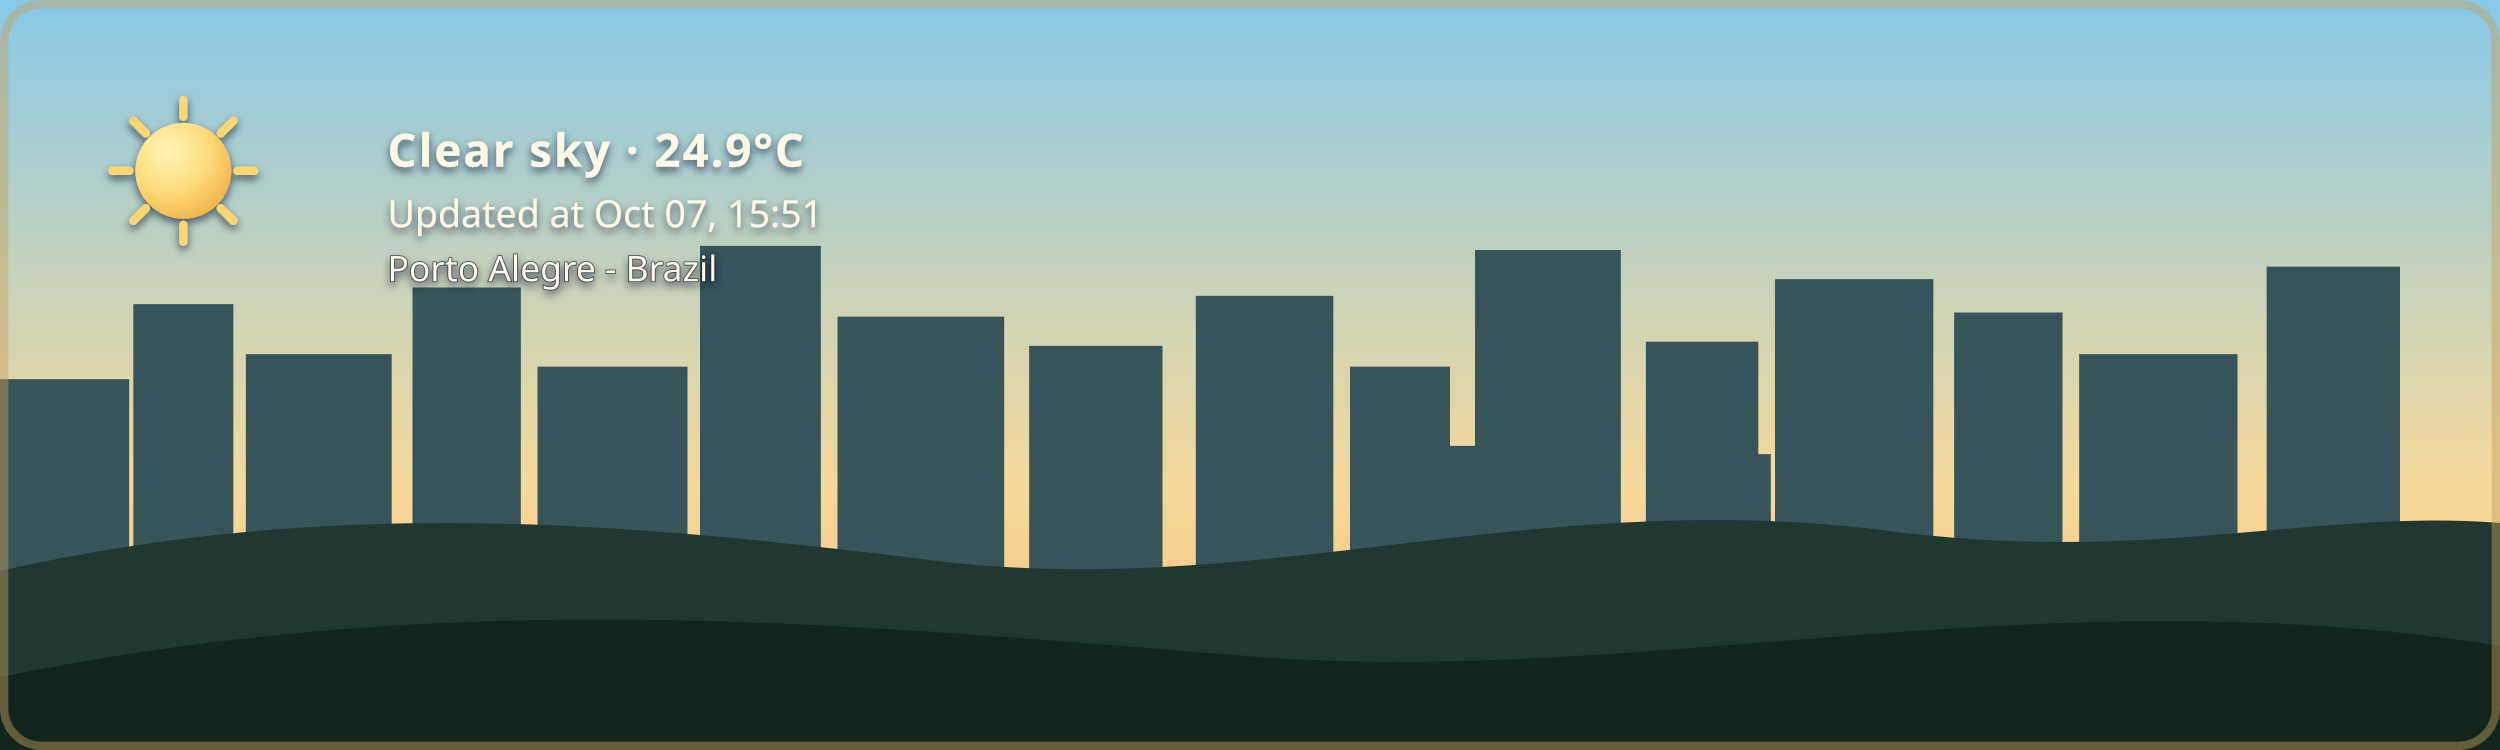
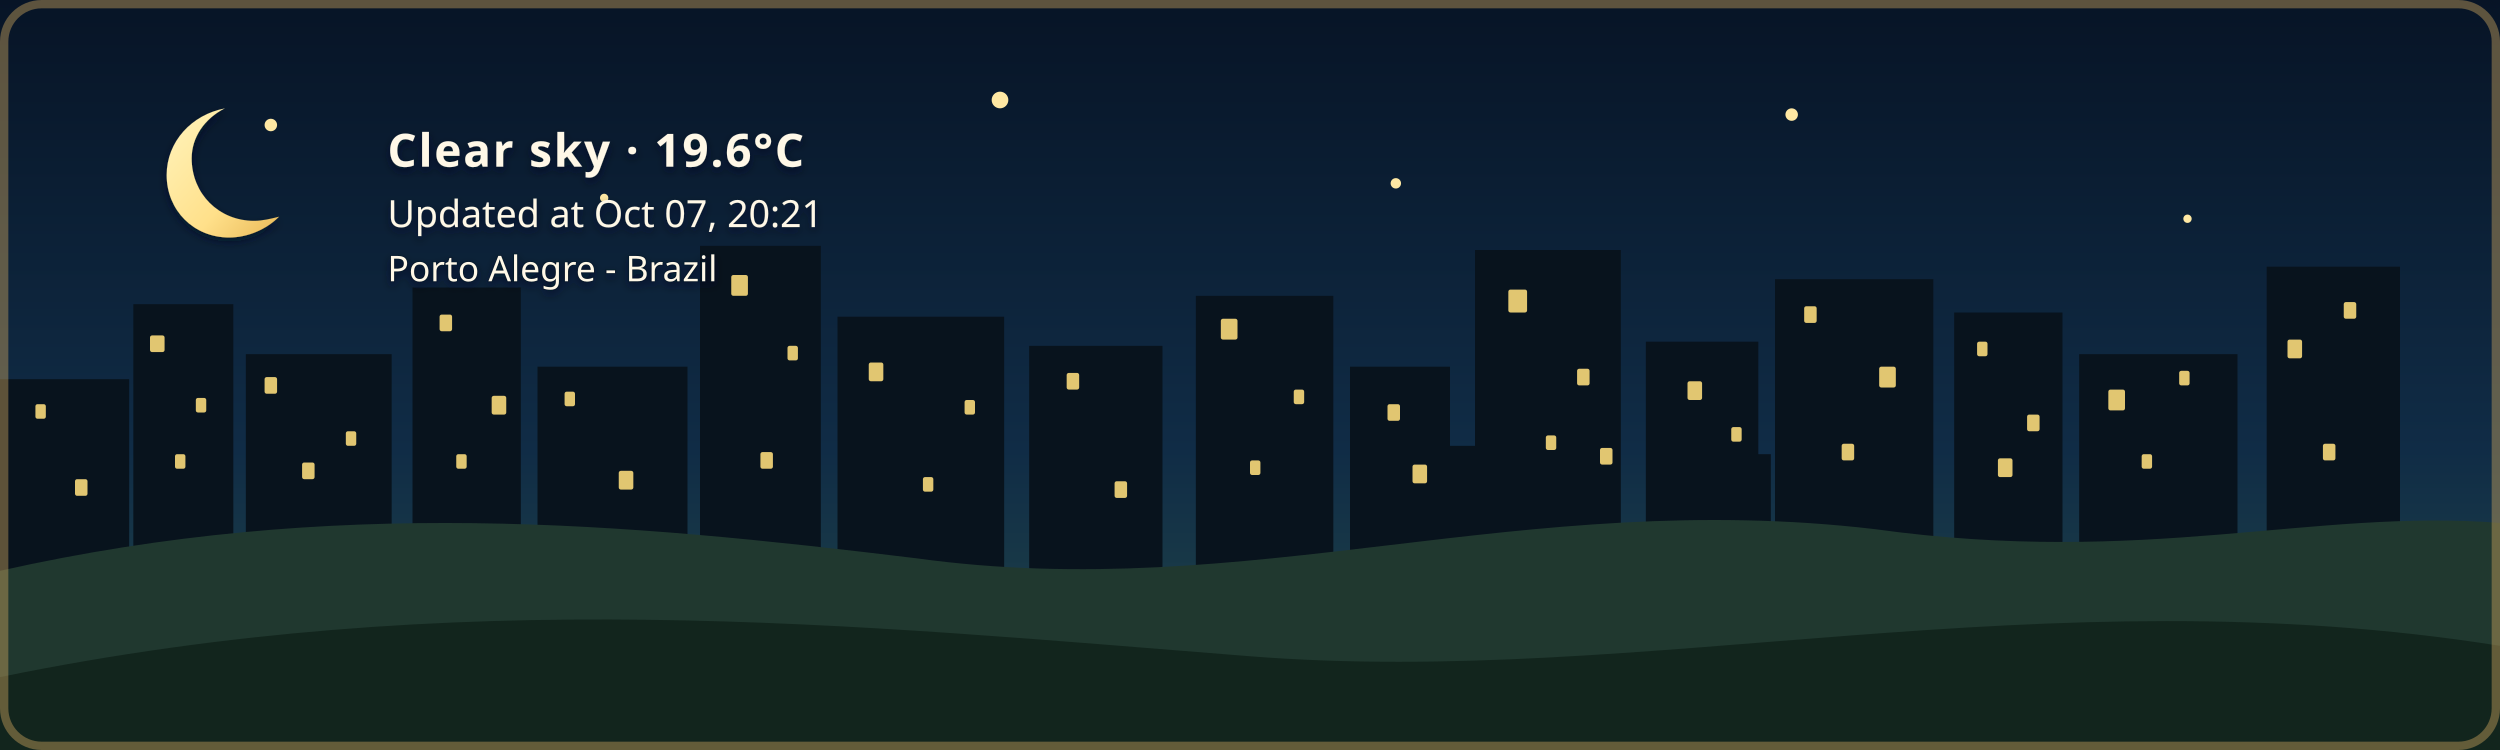
- <svg xmlns="http://www.w3.org/2000/svg" width="1200" height="360" viewBox="0 0 1200 360" role="img" aria-labelledby="title description" class="github-time-day weather-clear alert-none" data-temperature="24.9°C" lang="en-US">
+ <svg xmlns="http://www.w3.org/2000/svg" width="1200" height="360" viewBox="0 0 1200 360" role="img" aria-labelledby="title description" class="github-time-night weather-clear alert-none" data-temperature="19.6°C" lang="en-US">
  <defs>
    <linearGradient id="daySky" x1="0" y1="0" x2="0" y2="1">
      <stop offset="0%" stop-color="#87c9e8" />
      <stop offset="65%" stop-color="#f6d99a" />
      <stop offset="100%" stop-color="#f4b66e" />
    </linearGradient>
    <linearGradient id="sunsetSky" x1="0" y1="0" x2="0" y2="1">
      <stop offset="0%" stop-color="#4d568f" />
      <stop offset="55%" stop-color="#d46a66" />
      <stop offset="100%" stop-color="#f4a259" />
    </linearGradient>
    <linearGradient id="nightSky" x1="0" y1="0" x2="0" y2="1">
      <stop offset="0%" stop-color="#071426" />
      <stop offset="60%" stop-color="#102c46" />
      <stop offset="100%" stop-color="#244b4a" />
    </linearGradient>
    <linearGradient id="dawnSky" x1="0" y1="0" x2="0" y2="1">
      <stop offset="0%" stop-color="#766b9f" />
      <stop offset="55%" stop-color="#d7939b" />
      <stop offset="100%" stop-color="#f4c280" />
    </linearGradient>
    <radialGradient id="weatherSunFill" cx="35%" cy="30%" r="72%">
      <stop offset="0%" stop-color="#fff4b8" />
      <stop offset="58%" stop-color="#ffdc7a" />
      <stop offset="100%" stop-color="#f2b84f" />
    </radialGradient>
    <linearGradient id="weatherMoonFill" x1="0" y1="0" x2="1" y2="1">
      <stop offset="0%" stop-color="#fff4bd" />
      <stop offset="62%" stop-color="#ffe08a" />
      <stop offset="100%" stop-color="#e9b957" />
    </linearGradient>
    <filter id="weatherContentShadow" x="-20" y="-20" width="500" height="180" filterUnits="userSpaceOnUse">
      <feGaussianBlur in="SourceAlpha" stdDeviation="2" result="shadowBlur" />
      <feOffset in="shadowBlur" dx="0" dy="2" result="shadowOffset" />
      <feFlood flood-color="#071426" flood-opacity="0.65" result="shadowColor" />
      <feComposite in="shadowColor" in2="shadowOffset" operator="in" result="shadow" />
      <feMerge>
        <feMergeNode in="shadow" />
        <feMergeNode in="SourceGraphic" />
      </feMerge>
    </filter>
  </defs>
  <style>
    /* The sky state is updated by the GitHub Action based on local time. */

    .sky {
      animation: none !important;
    }

    .github-time-day .day-sky,
    .github-time-sunset .sunset-sky,
    .github-time-night .night-sky,
    .github-time-dawn .dawn-sky {
      opacity: 1;
    }

    .github-time-day .sunset-sky,
    .github-time-day .night-sky,
    .github-time-day .dawn-sky,
    .github-time-sunset .day-sky,
    .github-time-sunset .night-sky,
    .github-time-sunset .dawn-sky,
    .github-time-night .day-sky,
    .github-time-night .sunset-sky,
    .github-time-night .dawn-sky,
    .github-time-dawn .day-sky,
    .github-time-dawn .sunset-sky,
    .github-time-dawn .night-sky {
      opacity: 0;
    }

    .github-time-day .day-sky,
    .github-time-sunset .sunset-sky,
    .github-time-night .night-sky,
    .github-time-dawn .dawn-sky {
      animation: sky-fade-in 2.5s ease both !important;
    }

    .weather-effect {
      display: none;
    }

    .github-time-night.weather-clear .weather-moon,
    .github-time-day.weather-clear .weather-sun,
    .github-time-sunset.weather-clear .weather-sun,
    .github-time-dawn.weather-clear .weather-sun,
    .weather-cloudy .weather-cloud,
    .weather-rain .weather-cloud,
    .weather-rain .weather-rainfall,
    .weather-wind-rain .weather-cloud,
    .weather-wind-rain .weather-wind,
    .weather-wind-rain .weather-wind-rainfall,
    .weather-storm .weather-cloud,
    .weather-storm .weather-rainfall,
    .weather-storm .weather-lightning,
    .weather-snow .weather-cloud,
    .weather-snow .weather-snowfall {
      display: block;
    }

    .weather-sun {
      transform-box: fill-box;
      transform-origin: center;
      animation: weather-pulse 4s ease-in-out infinite;
    }

    .weather-moon {
      animation: moon-glow 4s ease-in-out infinite;
    }

    .weather-cloud path {
      animation: cloud-drift 8s ease-in-out infinite alternate;
    }

    .weather-rainfall path {
      animation: rain-fall 1.4s linear infinite;
    }

    .weather-rainfall path:nth-child(2) {
      animation-delay: 0.35s;
    }

    .weather-rainfall path:nth-child(3) {
      animation-delay: 0.7s;
    }

    .weather-wind-rainfall path {
      animation: wind-rain-fall 1.15s linear infinite;
    }

    .weather-wind-rainfall path:nth-child(2) {
      animation-delay: 0.3s;
    }

    .weather-wind-rainfall path:nth-child(3) {
      animation-delay: 0.6s;
    }

    .weather-wind path {
      animation: wind-sweep 1.8s ease-in-out infinite;
    }

    .weather-wind path:nth-child(2) {
      animation-delay: 0.45s;
    }

    .weather-snowfall circle {
      animation: snow-fall 3s ease-in-out infinite;
    }

    .weather-snowfall circle:nth-child(2) {
      animation-delay: 1s;
    }

    .weather-snowfall circle:nth-child(3) {
      animation-delay: 2s;
    }

    .weather-lightning {
      animation: lightning-flash 4s ease-in-out infinite;
    }

    svg.github-time-day .city-back,
    svg.github-time-day .city-mid {
      fill: #36545a;
    }

    svg.github-time-sunset .city-back,
    svg.github-time-sunset .city-mid {
      fill: #303247;
    }

    svg.github-time-night .city-back,
    svg.github-time-night .city-mid {
      fill: #08131d;
    }

    svg.github-time-dawn .city-back,
    svg.github-time-dawn .city-mid {
      fill: #404158;
    }

    .city-window {
      opacity: 0;
      fill: #f8d97a;
    }

    svg.github-time-night .city-window,
    svg.github-time-dawn .city-window,
    svg.github-time-sunset .city-window {
      opacity: 0.9;
    }

    .city-window rect {
      animation: city-window-toggle-a 20s steps(1, end) infinite;
    }

    .city-window rect:nth-child(3n) {
      animation-name: city-window-toggle-b;
      animation-delay: -4s;
    }

    .city-window rect:nth-child(4n) {
      animation-name: city-window-toggle-c;
      animation-delay: -9s;
    }

    .city-window rect:nth-child(5n) {
      animation-name: city-window-toggle-d;
      animation-delay: -13s;
    }

    .city-window rect:nth-child(7n) {
      animation-name: city-window-toggle-e;
      animation-delay: -17s;
    }

    #weather-alert-level,
    #weather-alert-detail {
      display: none;
    }

    svg.alert-yellow #weather-alert-level,
    svg.alert-yellow #weather-alert-detail,
    svg.alert-orange #weather-alert-level,
    svg.alert-orange #weather-alert-detail,
    svg.alert-red #weather-alert-level,
    svg.alert-red #weather-alert-detail {
      display: block;
    }

    svg.alert-yellow #weather-alert-level {
      fill: #f4d35e;
    }

    svg.alert-yellow #weather-alert-detail {
      fill: #fff3b3;
    }

    svg.alert-orange #weather-alert-level {
      fill: #f9a74f;
    }

    svg.alert-orange #weather-alert-detail {
      fill: #ffd0a0;
    }

    svg.alert-red #weather-alert-level {
      fill: #ff675c;
    }

    svg.alert-red #weather-alert-detail {
      fill: #ffc2bf;
    }

    #weather-description,
    #weather-time,
    #weather-alert-level,
    #weather-alert-detail,
    #weather-location {
      animation: info-fade-in 1.5s ease both;
      font-family: sans-serif;
    }

    #weather-description {
      letter-spacing: 0.04em;
    }

    @keyframes sky-fade-in {
      from {
        opacity: 0;
      }

      to {
        opacity: 1;
      }
    }

    @keyframes info-fade-in {
      from {
        opacity: 0;
        transform: translateY(6px);
      }

      to {
        opacity: 1;
        transform: translateY(0);
      }
    }

    @keyframes weather-pulse {
      0%,
      100% {
        opacity: 0.85;
        transform: scale(0.96);
      }

      50% {
        opacity: 1;
        transform: scale(1.04);
      }
    }

    @keyframes moon-glow {
      0%,
      100% {
        opacity: 0.8;
      }

      50% {
        opacity: 1;
      }
    }

    @keyframes cloud-drift {
      from {
        transform: translateX(-5px);
      }

      to {
        transform: translateX(8px);
      }
    }

    @keyframes rain-fall {
      0% {
        opacity: 0;
        transform: translateY(-7px);
      }

      25%,
      75% {
        opacity: 1;
      }

      100% {
        opacity: 0;
        transform: translateY(10px);
      }
    }

    @keyframes wind-rain-fall {
      0% {
        opacity: 0;
        transform: translate(-6px, -5px);
      }

      25%,
      75% {
        opacity: 1;
      }

      100% {
        opacity: 0;
        transform: translate(8px, 10px);
      }
    }

    @keyframes wind-sweep {
      0%,
      100% {
        opacity: 0.3;
        transform: translateX(-7px);
      }

      50% {
        opacity: 1;
        transform: translateX(6px);
      }
    }

    @keyframes snow-fall {
      0%,
      100% {
        opacity: 0.35;
        transform: translateY(-5px);
      }

      50% {
        opacity: 1;
        transform: translate(5px, 8px);
      }
    }

    @keyframes lightning-flash {
      0%,
      88%,
      100% {
        opacity: 0;
      }

      90%,
      93% {
        opacity: 1;
      }
    }

    @keyframes city-window-toggle-a {
      0%,
      19%,
      61%,
      100% {
        opacity: 1;
      }

      20%,
      60% {
        opacity: 0;
      }
    }

    @keyframes city-window-toggle-b {
      0%,
      34%,
      76%,
      100% {
        opacity: 0;
      }

      35%,
      75% {
        opacity: 1;
      }
    }

    @keyframes city-window-toggle-c {
      0%,
      24%,
      46%,
      100% {
        opacity: 1;
      }

      25%,
      45% {
        opacity: 0;
      }
    }

    @keyframes city-window-toggle-d {
      0%,
      49%,
      86%,
      100% {
        opacity: 1;
      }

      50%,
      85% {
        opacity: 0;
      }
    }

    @keyframes city-window-toggle-e {
      0%,
      14%,
      56%,
      100% {
        opacity: 0;
      }

      15%,
      55% {
        opacity: 1;
      }
    }

    .stars {
      opacity: 0;
    }

    .github-time-sunset .stars,
    .github-time-dawn .stars {
      opacity: 0.35;
    }

    .github-time-night .stars {
      opacity: 1;
    }

    .star {
      animation: twinkle 2.5s ease-in-out infinite;
      transform-box: fill-box;
      transform-origin: center;
    }

    .star:nth-child(2) {
      animation-delay: 0.5s;
    }

    .star:nth-child(3) {
      animation-delay: 1s;
    }

    .star:nth-child(4) {
      animation-delay: 1.5s;
    }

    @keyframes twinkle {
      0%,
      100% {
        opacity: 0.25;
        transform: scale(0.8);
      }

      50% {
        opacity: 1;
        transform: scale(1.25);
      }
    }

    /*
     * Disable animations when the visitor has requested reduced motion.
     */
    @media (prefers-reduced-motion: reduce) {
      .sky,
      .stars,
      .star,
      .weather-sun,
      .weather-moon,
      .weather-cloud path,
      .weather-rainfall path,
      .weather-wind-rainfall path,
      .weather-wind path,
      .weather-snowfall circle,
      .weather-lightning,
      .city-window rect,
      #weather-description,
      #weather-time,
      #weather-alert-level,
      #weather-alert-detail,
      #weather-location {
        animation: none !important;
      }
    }
  </style>
  <g id="skies">
    <rect class="sky day-sky" width="1200" height="360" fill="url(#daySky)" />
    <rect class="sky sunset-sky" width="1200" height="360" fill="url(#sunsetSky)" />
    <rect class="sky night-sky" width="1200" height="360" fill="url(#nightSky)" />
    <rect class="sky dawn-sky" width="1200" height="360" fill="url(#dawnSky)" />
  </g>
  <g class="stars" fill="#ffe8a3">
    <circle class="star" cx="130" cy="60" r="3" />
    <circle class="star" cx="290" cy="95" r="2" />
    <circle class="star" cx="480" cy="48" r="4" />
    <circle class="star" cx="670" cy="88" r="2.5" />
    <circle class="star" cx="860" cy="55" r="3" />
    <circle class="star" cx="1050" cy="105" r="2" />
  </g>
  <g class="city-shape">
    <g class="city-back">
      <rect x="0" y="182" width="62" height="94" />
      <rect x="64" y="146" width="48" height="130" />
      <rect x="118" y="170" width="70" height="106" />
      <rect x="198" y="138" width="52" height="138" />
      <rect x="258" y="176" width="72" height="100" />
      <rect x="336" y="118" width="58" height="158" />
      <rect x="402" y="152" width="80" height="124" />
      <rect x="494" y="166" width="64" height="110" />
      <rect x="574" y="142" width="66" height="134" />
      <rect x="648" y="176" width="48" height="100" />
      <rect x="708" y="120" width="70" height="156" />
      <rect x="790" y="164" width="54" height="112" />
      <rect x="852" y="134" width="76" height="142" />
      <rect x="938" y="150" width="52" height="126" />
      <rect x="998" y="170" width="76" height="106" />
      <rect x="1088" y="128" width="64" height="148" />
    </g>
    <g class="city-mid">
      <rect x="24" y="226" width="28" height="50" />
      <rect x="88" y="210" width="18" height="66" />
      <rect x="148" y="218" width="22" height="58" />
      <rect x="214" y="206" width="22" height="70" />
      <rect x="282" y="210" width="18" height="66" />
      <rect x="362" y="206" width="22" height="70" />
      <rect x="430" y="220" width="18" height="56" />
      <rect x="528" y="220" width="20" height="56" />
      <rect x="606" y="214" width="22" height="62" />
      <rect x="690" y="214" width="18" height="62" />
      <rect x="754" y="208" width="18" height="68" />
      <rect x="830" y="218" width="20" height="58" />
      <rect x="892" y="214" width="18" height="62" />
      <rect x="960" y="224" width="18" height="52" />
      <rect x="1018" y="218" width="22" height="58" />
      <rect x="1108" y="210" width="18" height="66" />
    </g>
    <g class="city-window">
      <rect x="17" y="194" width="5" height="7" rx="1" />
      <rect x="36" y="230" width="6" height="8" rx="1" />
      <rect x="72" y="161" width="7" height="8" rx="1" />
      <rect x="84" y="218" width="5" height="7" rx="1" />
      <rect x="94" y="191" width="5" height="7" rx="1" />
      <rect x="127" y="181" width="6" height="8" rx="1" />
      <rect x="145" y="222" width="6" height="8" rx="1" />
      <rect x="166" y="207" width="5" height="7" rx="1" />
      <rect x="211" y="151" width="6" height="8" rx="1" />
      <rect x="219" y="218" width="5" height="7" rx="1" />
      <rect x="236" y="190" width="7" height="9" rx="1" />
      <rect x="271" y="188" width="5" height="7" rx="1" />
      <rect x="297" y="226" width="7" height="9" rx="1" />
      <rect x="351" y="132" width="8" height="10" rx="1" />
      <rect x="365" y="217" width="6" height="8" rx="1" />
      <rect x="378" y="166" width="5" height="7" rx="1" />
      <rect x="417" y="174" width="7" height="9" rx="1" />
      <rect x="443" y="229" width="5" height="7" rx="1" />
      <rect x="463" y="192" width="5" height="7" rx="1" />
      <rect x="512" y="179" width="6" height="8" rx="1" />
      <rect x="535" y="231" width="6" height="8" rx="1" />
      <rect x="586" y="153" width="8" height="10" rx="1" />
      <rect x="600" y="221" width="5" height="7" rx="1" />
      <rect x="621" y="187" width="5" height="7" rx="1" />
      <rect x="666" y="194" width="6" height="8" rx="1" />
      <rect x="678" y="223" width="7" height="9" rx="1" />
      <rect x="724" y="139" width="9" height="11" rx="1" />
      <rect x="742" y="209" width="5" height="7" rx="1" />
      <rect x="757" y="177" width="6" height="8" rx="1" />
      <rect x="768" y="215" width="6" height="8" rx="1" />
      <rect x="810" y="183" width="7" height="9" rx="1" />
      <rect x="831" y="205" width="5" height="7" rx="1" />
      <rect x="866" y="147" width="6" height="8" rx="1" />
      <rect x="884" y="213" width="6" height="8" rx="1" />
      <rect x="902" y="176" width="8" height="10" rx="1" />
      <rect x="949" y="164" width="5" height="7" rx="1" />
      <rect x="959" y="220" width="7" height="9" rx="1" />
      <rect x="973" y="199" width="6" height="8" rx="1" />
      <rect x="1012" y="187" width="8" height="10" rx="1" />
      <rect x="1028" y="218" width="5" height="7" rx="1" />
      <rect x="1046" y="178" width="5" height="7" rx="1" />
      <rect x="1098" y="163" width="7" height="9" rx="1" />
      <rect x="1115" y="213" width="6" height="8" rx="1" />
      <rect x="1125" y="145" width="6" height="8" rx="1" />
    </g>
  </g>
  <g transform="translate(54 48)" filter="url(#weatherContentShadow)">
    <g class="weather-effect weather-sun">
      <circle cx="34" cy="34" r="23" fill="url(#weatherSunFill)" />
      <g stroke="#ffd66f" stroke-width="4" stroke-linecap="round">
        <path d="M 34 0 V 8" />
        <path d="M 34 60 V 68" />
        <path d="M 0 34 H 8" />
        <path d="M 60 34 H 68" />
        <path d="M 10 10 L 16 16" />
        <path d="M 52 52 L 58 58" />
        <path d="M 58 10 L 52 16" />
        <path d="M 16 52 L 10 58" />
      </g>
    </g>
    <g class="weather-effect weather-moon">
      <path d="M 54 4 C 38 7, 26 20, 26 36 C 26 53, 39 66, 56 66 C 65 66, 74 62, 80 56 C 76 57, 72 58, 68 58 C 51 58, 38 45, 38 28 C 38 18, 44 9, 54 4 Z" fill="url(#weatherMoonFill)" />
    </g>
    <g class="weather-effect weather-cloud" fill="#d7e5e5">
      <path d="M 0 52 C 0 36, 18 27, 32 33 C 40 12, 72 12, 80 34 C 100 31, 112 44, 112 58 H 0 Z" />
    </g>
    <g class="weather-effect weather-rainfall" stroke="#b9e3ed" stroke-width="4" stroke-linecap="round">
      <path d="M 22 72 l -7 17" />
      <path d="M 52 72 l -7 17" />
      <path d="M 82 72 l -7 17" />
    </g>
    <g class="weather-effect weather-wind-rainfall" stroke="#b9e3ed" stroke-width="4" stroke-linecap="round">
      <path d="M 50 70 l -10 19" />
      <path d="M 75 70 l -10 19" />
      <path d="M 100 70 l -10 19" />
    </g>
    <g class="weather-effect weather-wind" fill="none" stroke="#eef8ff" stroke-width="3.5" stroke-linecap="round">
      <path d="M 2 73 C 12 68, 22 68, 32 72" />
      <path d="M 2 88 C 13 83, 24 83, 34 87" />
    </g>
    <g class="weather-effect weather-lightning" fill="#ffe37b">
      <path d="M 62 68 l -14 27 h 12 l -7 20 l 24 -31 h -13 z" />
    </g>
    <g class="weather-effect weather-snowfall" fill="#eef8ff">
      <circle cx="22" cy="78" r="4" />
      <circle cx="52" cy="91" r="4" />
      <circle cx="82" cy="78" r="4" />
    </g>
-     <text id="weather-description" x="132" y="32" fill="#fff8e7" font-family="sans-serif" font-size="22" font-weight="600">Clear sky · 24.9°C</text>
-     <text id="weather-time" x="132" y="61" fill="#fff8e7" font-family="sans-serif" font-size="18">Updated at Oct 07, 15:51</text>
+     <text id="weather-description" x="132" y="32" fill="#fff8e7" font-family="sans-serif" font-size="22" font-weight="600">Clear sky · 19.6°C</text>
+     <text id="weather-time" x="132" y="61" fill="#fff8e7" font-family="sans-serif" font-size="18">Updated at Oct 07, 20:21</text>
    <text id="weather-alert-level" x="132" y="87" fill="#eaf3ff" font-family="sans-serif" font-size="12" font-weight="700" letter-spacing="1.8" />
    <text id="weather-alert-detail" x="132" y="108" fill="#eef7ff" font-family="sans-serif" font-size="14" opacity="0.9" />
    <text id="weather-location" x="132" y="87" fill="#fff8e7" stroke="#071426" stroke-width="0.8" stroke-opacity="0.65" paint-order="stroke fill" font-family="sans-serif" font-size="17" font-weight="500">Porto Alegre - Brazil</text>
  </g>
  <path d="       M 0 274       C 160 238, 300 251, 440 268       C 600 290, 730 234, 900 254       C 1030 272, 1110 244, 1200 251       L 1200 360       L 0 360       Z     " fill="#20382f" />
  <path d="       M 0 325       C 220 280, 410 300, 600 315       C 790 330, 980 275, 1200 310       L 1200 360       L 0 360       Z     " fill="#12251d" />
  <rect x="2" y="2" width="1196" height="356" rx="18" fill="none" stroke="#c6a15b" stroke-width="4" stroke-opacity="0.45" />
</svg>
